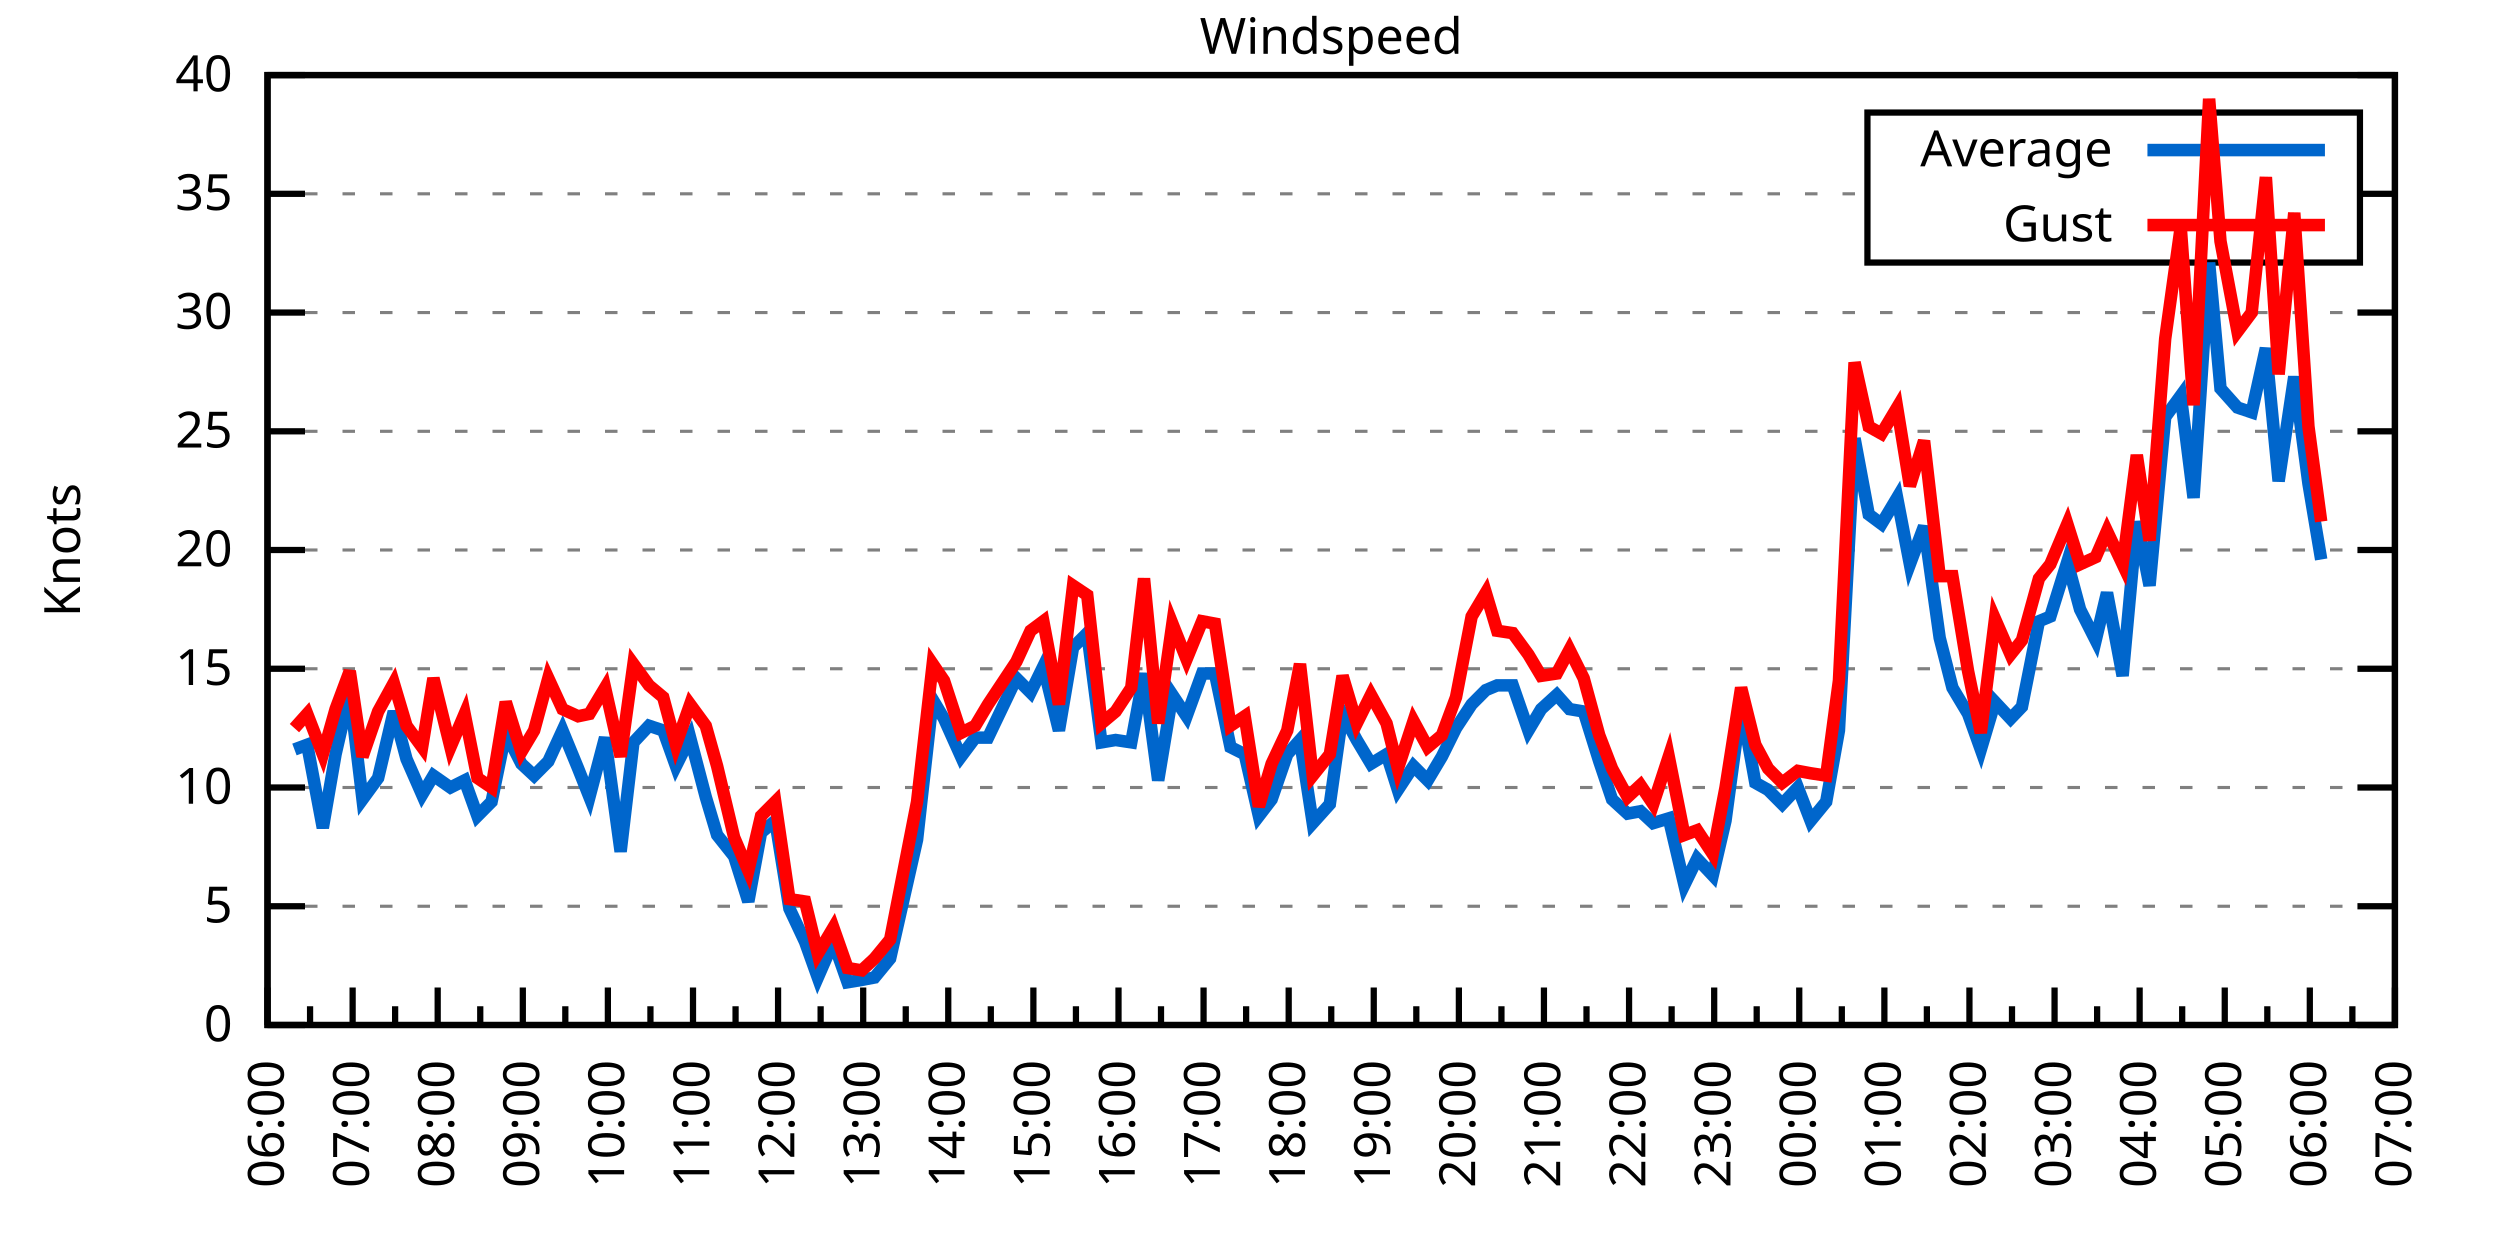
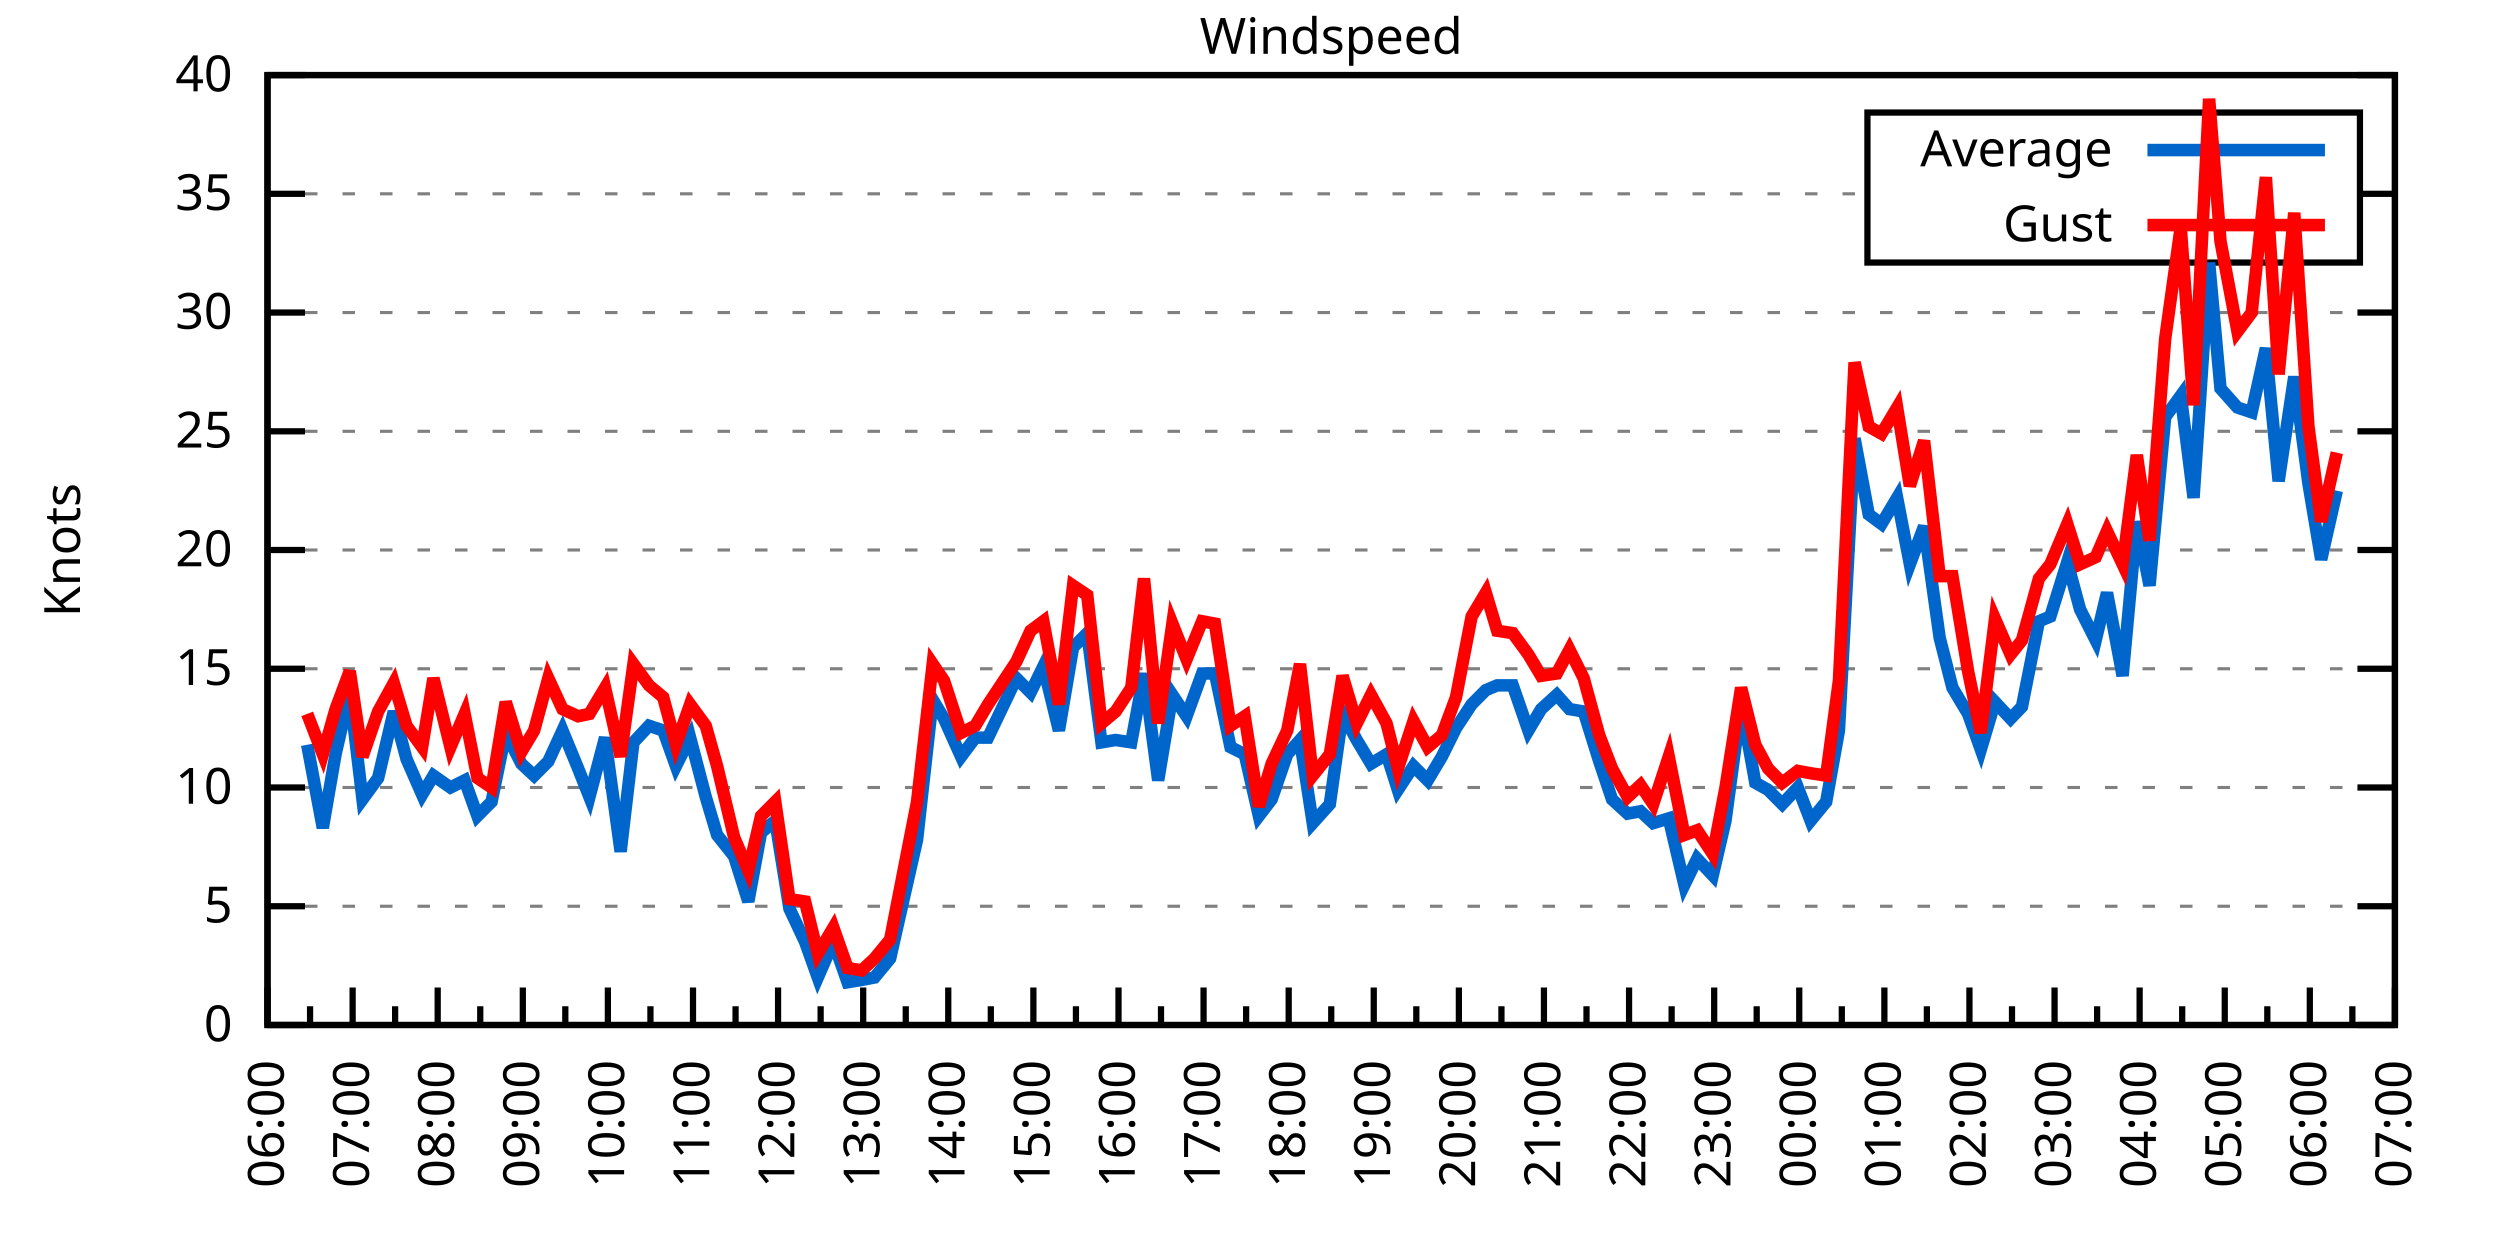
<svg xmlns="http://www.w3.org/2000/svg" xmlns:xlink="http://www.w3.org/1999/xlink" width="400" height="200" viewBox="0 0 400 200">
  <g id="gnuplot_canvas">
    <rect x="0" y="0" width="400" height="200" fill="none" />
    <defs>
      <circle id="gpDot" r="0.5" stroke-width="0.5" stroke="currentColor" />
      <path id="gpPt0" stroke-width="0.333" stroke="currentColor" d="M-1,0 h2 M0,-1 v2" />
      <path id="gpPt1" stroke-width="0.333" stroke="currentColor" d="M-1,-1 L1,1 M1,-1 L-1,1" />
      <path id="gpPt2" stroke-width="0.333" stroke="currentColor" d="M-1,0 L1,0 M0,-1 L0,1 M-1,-1 L1,1 M-1,1 L1,-1" />
      <rect id="gpPt3" stroke-width="0.333" stroke="currentColor" x="-1" y="-1" width="2" height="2" />
      <rect id="gpPt4" stroke-width="0.333" stroke="currentColor" fill="currentColor" x="-1" y="-1" width="2" height="2" />
      <circle id="gpPt5" stroke-width="0.333" stroke="currentColor" cx="0" cy="0" r="1" />
      <use xlink:href="#gpPt5" id="gpPt6" fill="currentColor" stroke="none" />
      <path id="gpPt7" stroke-width="0.333" stroke="currentColor" d="M0,-1.33 L-1.33,0.67 L1.33,0.67 z" />
      <use xlink:href="#gpPt7" id="gpPt8" fill="currentColor" stroke="none" />
      <use xlink:href="#gpPt7" id="gpPt9" stroke="currentColor" transform="rotate(180)" />
      <use xlink:href="#gpPt9" id="gpPt10" fill="currentColor" stroke="none" />
      <use xlink:href="#gpPt3" id="gpPt11" stroke="currentColor" transform="rotate(45)" />
      <use xlink:href="#gpPt11" id="gpPt12" fill="currentColor" stroke="none" />
      <path id="gpPt13" stroke-width="0.333" stroke="currentColor" d="M0,1.330 L1.265,0.411 L0.782,-1.067 L-0.782,-1.076 L-1.265,0.411 z" />
      <use xlink:href="#gpPt13" id="gpPt14" fill="currentColor" stroke="none" />
      <filter id="textbox" filterUnits="objectBoundingBox" x="0" y="0" height="1" width="1">
        <feFlood flood-color="white" flood-opacity="1" result="bgnd" />
        <feComposite in="SourceGraphic" in2="bgnd" operator="atop" />
      </filter>
      <filter id="greybox" filterUnits="objectBoundingBox" x="0" y="0" height="1" width="1">
        <feFlood flood-color="lightgrey" flood-opacity="1" result="grey" />
        <feComposite in="SourceGraphic" in2="grey" operator="atop" />
      </filter>
    </defs>
    <g fill="none" color="white" stroke="currentColor" stroke-width="1.00" stroke-linecap="butt" stroke-linejoin="miter">
</g>
    <g fill="none" color="black" stroke="currentColor" stroke-width="1.00" stroke-linecap="butt" stroke-linejoin="miter">
      <g stroke="none" shape-rendering="crispEdges">
        <polygon fill="rgb(255, 255, 255)" points="42.80,164.00 383.18,164.00 383.18,12.02 42.80,12.02 " />
      </g>
    </g>
    <g fill="none" color="black" stroke="currentColor" stroke-width="1.00" stroke-linecap="butt" stroke-linejoin="miter">
</g>
    <g fill="none" color="black" stroke="black" stroke-width="0.50" stroke-linecap="butt" stroke-linejoin="miter">
</g>
    <g fill="none" color="gray" stroke="currentColor" stroke-width="0.50" stroke-linecap="butt" stroke-linejoin="miter">
      <path stroke="gray" stroke-dasharray="2,4" class="gridline" d="M42.80,164.00 L383.19,164.00  " />
    </g>
    <g fill="none" color="gray" stroke="gray" stroke-width="1.00" stroke-linecap="butt" stroke-linejoin="miter">
</g>
    <g fill="none" color="black" stroke="currentColor" stroke-width="1.00" stroke-linecap="butt" stroke-linejoin="miter">
      <path stroke="black" d="M42.80,164.00 L48.80,164.00 M383.19,164.00 L377.19,164.00  " />
      <g transform="translate(37.20,166.60)" stroke="none" fill="black" font-family="Sans" font-size="8.00" text-anchor="end">
        <text>
          <tspan font-family="Sans"> 0</tspan>
        </text>
      </g>
    </g>
    <g fill="none" color="black" stroke="currentColor" stroke-width="1.00" stroke-linecap="butt" stroke-linejoin="miter">
</g>
    <g fill="none" color="black" stroke="black" stroke-width="0.50" stroke-linecap="butt" stroke-linejoin="miter">
</g>
    <g fill="none" color="gray" stroke="currentColor" stroke-width="0.50" stroke-linecap="butt" stroke-linejoin="miter">
      <path stroke="gray" stroke-dasharray="2,4" class="gridline" d="M42.80,145.00 L383.19,145.00  " />
    </g>
    <g fill="none" color="gray" stroke="gray" stroke-width="1.00" stroke-linecap="butt" stroke-linejoin="miter">
</g>
    <g fill="none" color="black" stroke="currentColor" stroke-width="1.00" stroke-linecap="butt" stroke-linejoin="miter">
      <path stroke="black" d="M42.80,145.00 L48.80,145.00 M383.19,145.00 L377.19,145.00  " />
      <g transform="translate(37.20,147.60)" stroke="none" fill="black" font-family="Sans" font-size="8.00" text-anchor="end">
        <text>
          <tspan font-family="Sans"> 5</tspan>
        </text>
      </g>
    </g>
    <g fill="none" color="black" stroke="currentColor" stroke-width="1.00" stroke-linecap="butt" stroke-linejoin="miter">
</g>
    <g fill="none" color="black" stroke="black" stroke-width="0.50" stroke-linecap="butt" stroke-linejoin="miter">
</g>
    <g fill="none" color="gray" stroke="currentColor" stroke-width="0.50" stroke-linecap="butt" stroke-linejoin="miter">
      <path stroke="gray" stroke-dasharray="2,4" class="gridline" d="M42.80,126.00 L383.19,126.00  " />
    </g>
    <g fill="none" color="gray" stroke="gray" stroke-width="1.00" stroke-linecap="butt" stroke-linejoin="miter">
</g>
    <g fill="none" color="black" stroke="currentColor" stroke-width="1.00" stroke-linecap="butt" stroke-linejoin="miter">
      <path stroke="black" d="M42.80,126.00 L48.80,126.00 M383.19,126.00 L377.19,126.00  " />
      <g transform="translate(37.20,128.60)" stroke="none" fill="black" font-family="Sans" font-size="8.00" text-anchor="end">
        <text>
          <tspan font-family="Sans"> 10</tspan>
        </text>
      </g>
    </g>
    <g fill="none" color="black" stroke="currentColor" stroke-width="1.00" stroke-linecap="butt" stroke-linejoin="miter">
</g>
    <g fill="none" color="black" stroke="black" stroke-width="0.50" stroke-linecap="butt" stroke-linejoin="miter">
</g>
    <g fill="none" color="gray" stroke="currentColor" stroke-width="0.50" stroke-linecap="butt" stroke-linejoin="miter">
      <path stroke="gray" stroke-dasharray="2,4" class="gridline" d="M42.80,107.00 L383.19,107.00  " />
    </g>
    <g fill="none" color="gray" stroke="gray" stroke-width="1.00" stroke-linecap="butt" stroke-linejoin="miter">
</g>
    <g fill="none" color="black" stroke="currentColor" stroke-width="1.00" stroke-linecap="butt" stroke-linejoin="miter">
      <path stroke="black" d="M42.80,107.00 L48.80,107.00 M383.19,107.00 L377.19,107.00  " />
      <g transform="translate(37.20,109.60)" stroke="none" fill="black" font-family="Sans" font-size="8.00" text-anchor="end">
        <text>
          <tspan font-family="Sans"> 15</tspan>
        </text>
      </g>
    </g>
    <g fill="none" color="black" stroke="currentColor" stroke-width="1.00" stroke-linecap="butt" stroke-linejoin="miter">
</g>
    <g fill="none" color="black" stroke="black" stroke-width="0.50" stroke-linecap="butt" stroke-linejoin="miter">
</g>
    <g fill="none" color="gray" stroke="currentColor" stroke-width="0.50" stroke-linecap="butt" stroke-linejoin="miter">
      <path stroke="gray" stroke-dasharray="2,4" class="gridline" d="M42.80,88.00 L383.19,88.00  " />
    </g>
    <g fill="none" color="gray" stroke="gray" stroke-width="1.00" stroke-linecap="butt" stroke-linejoin="miter">
</g>
    <g fill="none" color="black" stroke="currentColor" stroke-width="1.00" stroke-linecap="butt" stroke-linejoin="miter">
      <path stroke="black" d="M42.80,88.00 L48.80,88.00 M383.19,88.00 L377.19,88.00  " />
      <g transform="translate(37.20,90.60)" stroke="none" fill="black" font-family="Sans" font-size="8.00" text-anchor="end">
        <text>
          <tspan font-family="Sans"> 20</tspan>
        </text>
      </g>
    </g>
    <g fill="none" color="black" stroke="currentColor" stroke-width="1.00" stroke-linecap="butt" stroke-linejoin="miter">
</g>
    <g fill="none" color="black" stroke="black" stroke-width="0.50" stroke-linecap="butt" stroke-linejoin="miter">
</g>
    <g fill="none" color="gray" stroke="currentColor" stroke-width="0.50" stroke-linecap="butt" stroke-linejoin="miter">
      <path stroke="gray" stroke-dasharray="2,4" class="gridline" d="M42.80,69.01 L383.19,69.01  " />
    </g>
    <g fill="none" color="gray" stroke="gray" stroke-width="1.00" stroke-linecap="butt" stroke-linejoin="miter">
</g>
    <g fill="none" color="black" stroke="currentColor" stroke-width="1.00" stroke-linecap="butt" stroke-linejoin="miter">
      <path stroke="black" d="M42.80,69.01 L48.80,69.01 M383.19,69.01 L377.19,69.01  " />
      <g transform="translate(37.20,71.61)" stroke="none" fill="black" font-family="Sans" font-size="8.00" text-anchor="end">
        <text>
          <tspan font-family="Sans"> 25</tspan>
        </text>
      </g>
    </g>
    <g fill="none" color="black" stroke="currentColor" stroke-width="1.00" stroke-linecap="butt" stroke-linejoin="miter">
</g>
    <g fill="none" color="black" stroke="black" stroke-width="0.50" stroke-linecap="butt" stroke-linejoin="miter">
</g>
    <g fill="none" color="gray" stroke="currentColor" stroke-width="0.50" stroke-linecap="butt" stroke-linejoin="miter">
      <path stroke="gray" stroke-dasharray="2,4" class="gridline" d="M42.80,50.01 L383.19,50.01  " />
    </g>
    <g fill="none" color="gray" stroke="gray" stroke-width="1.00" stroke-linecap="butt" stroke-linejoin="miter">
</g>
    <g fill="none" color="black" stroke="currentColor" stroke-width="1.00" stroke-linecap="butt" stroke-linejoin="miter">
      <path stroke="black" d="M42.80,50.01 L48.80,50.01 M383.19,50.01 L377.19,50.01  " />
      <g transform="translate(37.20,52.61)" stroke="none" fill="black" font-family="Sans" font-size="8.00" text-anchor="end">
        <text>
          <tspan font-family="Sans"> 30</tspan>
        </text>
      </g>
    </g>
    <g fill="none" color="black" stroke="currentColor" stroke-width="1.00" stroke-linecap="butt" stroke-linejoin="miter">
</g>
    <g fill="none" color="black" stroke="black" stroke-width="0.50" stroke-linecap="butt" stroke-linejoin="miter">
</g>
    <g fill="none" color="gray" stroke="currentColor" stroke-width="0.50" stroke-linecap="butt" stroke-linejoin="miter">
      <path stroke="gray" stroke-dasharray="2,4" class="gridline" d="M42.80,31.01 L298.79,31.01 M377.59,31.01 L383.19,31.01  " />
    </g>
    <g fill="none" color="gray" stroke="gray" stroke-width="1.00" stroke-linecap="butt" stroke-linejoin="miter">
</g>
    <g fill="none" color="black" stroke="currentColor" stroke-width="1.00" stroke-linecap="butt" stroke-linejoin="miter">
      <path stroke="black" d="M42.80,31.01 L48.80,31.01 M383.19,31.01 L377.19,31.01  " />
      <g transform="translate(37.20,33.61)" stroke="none" fill="black" font-family="Sans" font-size="8.00" text-anchor="end">
        <text>
          <tspan font-family="Sans"> 35</tspan>
        </text>
      </g>
    </g>
    <g fill="none" color="black" stroke="currentColor" stroke-width="1.00" stroke-linecap="butt" stroke-linejoin="miter">
</g>
    <g fill="none" color="black" stroke="black" stroke-width="0.50" stroke-linecap="butt" stroke-linejoin="miter">
</g>
    <g fill="none" color="gray" stroke="currentColor" stroke-width="0.50" stroke-linecap="butt" stroke-linejoin="miter">
      <path stroke="gray" stroke-dasharray="2,4" class="gridline" d="M42.80,12.01 L383.19,12.01  " />
    </g>
    <g fill="none" color="gray" stroke="gray" stroke-width="1.00" stroke-linecap="butt" stroke-linejoin="miter">
</g>
    <g fill="none" color="black" stroke="currentColor" stroke-width="1.00" stroke-linecap="butt" stroke-linejoin="miter">
      <path stroke="black" d="M42.80,12.01 L48.80,12.01 M383.19,12.01 L377.19,12.01  " />
      <g transform="translate(37.20,14.61)" stroke="none" fill="black" font-family="Sans" font-size="8.00" text-anchor="end">
        <text>
          <tspan font-family="Sans"> 40</tspan>
        </text>
      </g>
    </g>
    <g fill="none" color="black" stroke="currentColor" stroke-width="1.00" stroke-linecap="butt" stroke-linejoin="miter">
      <path stroke="black" d="M42.80,164.00 L42.80,158.00  " />
      <g transform="translate(45.40,169.60) rotate(270)" stroke="none" fill="black" font-family="Sans" font-size="8.00" text-anchor="end">
        <text>
          <tspan font-family="Sans">06:00</tspan>
        </text>
      </g>
    </g>
    <g fill="none" color="black" stroke="currentColor" stroke-width="1.00" stroke-linecap="butt" stroke-linejoin="miter">
      <path stroke="black" d="M49.61,164.00 L49.61,161.00 M56.42,164.00 L56.42,158.00  " />
      <g transform="translate(59.02,169.60) rotate(270)" stroke="none" fill="black" font-family="Sans" font-size="8.00" text-anchor="end">
        <text>
          <tspan font-family="Sans">07:00</tspan>
        </text>
      </g>
    </g>
    <g fill="none" color="black" stroke="currentColor" stroke-width="1.00" stroke-linecap="butt" stroke-linejoin="miter">
      <path stroke="black" d="M63.22,164.00 L63.22,161.00 M70.03,164.00 L70.03,158.00  " />
      <g transform="translate(72.63,169.60) rotate(270)" stroke="none" fill="black" font-family="Sans" font-size="8.00" text-anchor="end">
        <text>
          <tspan font-family="Sans">08:00</tspan>
        </text>
      </g>
    </g>
    <g fill="none" color="black" stroke="currentColor" stroke-width="1.00" stroke-linecap="butt" stroke-linejoin="miter">
      <path stroke="black" d="M76.84,164.00 L76.84,161.00 M83.65,164.00 L83.65,158.00  " />
      <g transform="translate(86.25,169.60) rotate(270)" stroke="none" fill="black" font-family="Sans" font-size="8.00" text-anchor="end">
        <text>
          <tspan font-family="Sans">09:00</tspan>
        </text>
      </g>
    </g>
    <g fill="none" color="black" stroke="currentColor" stroke-width="1.00" stroke-linecap="butt" stroke-linejoin="miter">
      <path stroke="black" d="M90.45,164.00 L90.45,161.00 M97.26,164.00 L97.26,158.00  " />
      <g transform="translate(99.86,169.60) rotate(270)" stroke="none" fill="black" font-family="Sans" font-size="8.00" text-anchor="end">
        <text>
          <tspan font-family="Sans">10:00</tspan>
        </text>
      </g>
    </g>
    <g fill="none" color="black" stroke="currentColor" stroke-width="1.00" stroke-linecap="butt" stroke-linejoin="miter">
      <path stroke="black" d="M104.07,164.00 L104.07,161.00 M110.88,164.00 L110.88,158.00  " />
      <g transform="translate(113.48,169.60) rotate(270)" stroke="none" fill="black" font-family="Sans" font-size="8.00" text-anchor="end">
        <text>
          <tspan font-family="Sans">11:00</tspan>
        </text>
      </g>
    </g>
    <g fill="none" color="black" stroke="currentColor" stroke-width="1.00" stroke-linecap="butt" stroke-linejoin="miter">
      <path stroke="black" d="M117.69,164.00 L117.69,161.00 M124.49,164.00 L124.49,158.00  " />
      <g transform="translate(127.09,169.60) rotate(270)" stroke="none" fill="black" font-family="Sans" font-size="8.00" text-anchor="end">
        <text>
          <tspan font-family="Sans">12:00</tspan>
        </text>
      </g>
    </g>
    <g fill="none" color="black" stroke="currentColor" stroke-width="1.00" stroke-linecap="butt" stroke-linejoin="miter">
      <path stroke="black" d="M131.30,164.00 L131.30,161.00 M138.11,164.00 L138.11,158.00  " />
      <g transform="translate(140.71,169.60) rotate(270)" stroke="none" fill="black" font-family="Sans" font-size="8.00" text-anchor="end">
        <text>
          <tspan font-family="Sans">13:00</tspan>
        </text>
      </g>
    </g>
    <g fill="none" color="black" stroke="currentColor" stroke-width="1.00" stroke-linecap="butt" stroke-linejoin="miter">
      <path stroke="black" d="M144.92,164.00 L144.92,161.00 M151.72,164.00 L151.72,158.00  " />
      <g transform="translate(154.32,169.60) rotate(270)" stroke="none" fill="black" font-family="Sans" font-size="8.00" text-anchor="end">
        <text>
          <tspan font-family="Sans">14:00</tspan>
        </text>
      </g>
    </g>
    <g fill="none" color="black" stroke="currentColor" stroke-width="1.00" stroke-linecap="butt" stroke-linejoin="miter">
      <path stroke="black" d="M158.53,164.00 L158.53,161.00 M165.34,164.00 L165.34,158.00  " />
      <g transform="translate(167.94,169.60) rotate(270)" stroke="none" fill="black" font-family="Sans" font-size="8.00" text-anchor="end">
        <text>
          <tspan font-family="Sans">15:00</tspan>
        </text>
      </g>
    </g>
    <g fill="none" color="black" stroke="currentColor" stroke-width="1.00" stroke-linecap="butt" stroke-linejoin="miter">
      <path stroke="black" d="M172.15,164.00 L172.15,161.00 M178.96,164.00 L178.96,158.00  " />
      <g transform="translate(181.56,169.60) rotate(270)" stroke="none" fill="black" font-family="Sans" font-size="8.00" text-anchor="end">
        <text>
          <tspan font-family="Sans">16:00</tspan>
        </text>
      </g>
    </g>
    <g fill="none" color="black" stroke="currentColor" stroke-width="1.00" stroke-linecap="butt" stroke-linejoin="miter">
      <path stroke="black" d="M185.76,164.00 L185.76,161.00 M192.57,164.00 L192.57,158.00  " />
      <g transform="translate(195.17,169.60) rotate(270)" stroke="none" fill="black" font-family="Sans" font-size="8.00" text-anchor="end">
        <text>
          <tspan font-family="Sans">17:00</tspan>
        </text>
      </g>
    </g>
    <g fill="none" color="black" stroke="currentColor" stroke-width="1.00" stroke-linecap="butt" stroke-linejoin="miter">
      <path stroke="black" d="M199.38,164.00 L199.38,161.00 M206.19,164.00 L206.19,158.00  " />
      <g transform="translate(208.79,169.60) rotate(270)" stroke="none" fill="black" font-family="Sans" font-size="8.00" text-anchor="end">
        <text>
          <tspan font-family="Sans">18:00</tspan>
        </text>
      </g>
    </g>
    <g fill="none" color="black" stroke="currentColor" stroke-width="1.00" stroke-linecap="butt" stroke-linejoin="miter">
      <path stroke="black" d="M213.00,164.00 L213.00,161.00 M219.80,164.00 L219.80,158.00  " />
      <g transform="translate(222.40,169.60) rotate(270)" stroke="none" fill="black" font-family="Sans" font-size="8.00" text-anchor="end">
        <text>
          <tspan font-family="Sans">19:00</tspan>
        </text>
      </g>
    </g>
    <g fill="none" color="black" stroke="currentColor" stroke-width="1.00" stroke-linecap="butt" stroke-linejoin="miter">
      <path stroke="black" d="M226.61,164.00 L226.61,161.00 M233.42,164.00 L233.42,158.00  " />
      <g transform="translate(236.02,169.60) rotate(270)" stroke="none" fill="black" font-family="Sans" font-size="8.00" text-anchor="end">
        <text>
          <tspan font-family="Sans">20:00</tspan>
        </text>
      </g>
    </g>
    <g fill="none" color="black" stroke="currentColor" stroke-width="1.00" stroke-linecap="butt" stroke-linejoin="miter">
      <path stroke="black" d="M240.23,164.00 L240.23,161.00 M247.03,164.00 L247.03,158.00  " />
      <g transform="translate(249.63,169.60) rotate(270)" stroke="none" fill="black" font-family="Sans" font-size="8.00" text-anchor="end">
        <text>
          <tspan font-family="Sans">21:00</tspan>
        </text>
      </g>
    </g>
    <g fill="none" color="black" stroke="currentColor" stroke-width="1.00" stroke-linecap="butt" stroke-linejoin="miter">
      <path stroke="black" d="M253.84,164.00 L253.84,161.00 M260.65,164.00 L260.65,158.00  " />
      <g transform="translate(263.25,169.60) rotate(270)" stroke="none" fill="black" font-family="Sans" font-size="8.00" text-anchor="end">
        <text>
          <tspan font-family="Sans">22:00</tspan>
        </text>
      </g>
    </g>
    <g fill="none" color="black" stroke="currentColor" stroke-width="1.00" stroke-linecap="butt" stroke-linejoin="miter">
      <path stroke="black" d="M267.46,164.00 L267.46,161.00 M274.27,164.00 L274.27,158.00  " />
      <g transform="translate(276.87,169.60) rotate(270)" stroke="none" fill="black" font-family="Sans" font-size="8.00" text-anchor="end">
        <text>
          <tspan font-family="Sans">23:00</tspan>
        </text>
      </g>
    </g>
    <g fill="none" color="black" stroke="currentColor" stroke-width="1.00" stroke-linecap="butt" stroke-linejoin="miter">
      <path stroke="black" d="M281.07,164.00 L281.07,161.00 M287.88,164.00 L287.88,158.00  " />
      <g transform="translate(290.48,169.60) rotate(270)" stroke="none" fill="black" font-family="Sans" font-size="8.00" text-anchor="end">
        <text>
          <tspan font-family="Sans">00:00</tspan>
        </text>
      </g>
    </g>
    <g fill="none" color="black" stroke="currentColor" stroke-width="1.00" stroke-linecap="butt" stroke-linejoin="miter">
      <path stroke="black" d="M294.69,164.00 L294.69,161.00 M301.50,164.00 L301.50,158.00  " />
      <g transform="translate(304.10,169.60) rotate(270)" stroke="none" fill="black" font-family="Sans" font-size="8.00" text-anchor="end">
        <text>
          <tspan font-family="Sans">01:00</tspan>
        </text>
      </g>
    </g>
    <g fill="none" color="black" stroke="currentColor" stroke-width="1.00" stroke-linecap="butt" stroke-linejoin="miter">
      <path stroke="black" d="M308.30,164.00 L308.30,161.00 M315.11,164.00 L315.11,158.00  " />
      <g transform="translate(317.71,169.60) rotate(270)" stroke="none" fill="black" font-family="Sans" font-size="8.00" text-anchor="end">
        <text>
          <tspan font-family="Sans">02:00</tspan>
        </text>
      </g>
    </g>
    <g fill="none" color="black" stroke="currentColor" stroke-width="1.00" stroke-linecap="butt" stroke-linejoin="miter">
      <path stroke="black" d="M321.92,164.00 L321.92,161.00 M328.73,164.00 L328.73,158.00  " />
      <g transform="translate(331.33,169.60) rotate(270)" stroke="none" fill="black" font-family="Sans" font-size="8.00" text-anchor="end">
        <text>
          <tspan font-family="Sans">03:00</tspan>
        </text>
      </g>
    </g>
    <g fill="none" color="black" stroke="currentColor" stroke-width="1.00" stroke-linecap="butt" stroke-linejoin="miter">
      <path stroke="black" d="M335.54,164.00 L335.54,161.00 M342.34,164.00 L342.34,158.00  " />
      <g transform="translate(344.94,169.60) rotate(270)" stroke="none" fill="black" font-family="Sans" font-size="8.00" text-anchor="end">
        <text>
          <tspan font-family="Sans">04:00</tspan>
        </text>
      </g>
    </g>
    <g fill="none" color="black" stroke="currentColor" stroke-width="1.00" stroke-linecap="butt" stroke-linejoin="miter">
      <path stroke="black" d="M349.15,164.00 L349.15,161.00 M355.96,164.00 L355.96,158.00  " />
      <g transform="translate(358.56,169.60) rotate(270)" stroke="none" fill="black" font-family="Sans" font-size="8.00" text-anchor="end">
        <text>
          <tspan font-family="Sans">05:00</tspan>
        </text>
      </g>
    </g>
    <g fill="none" color="black" stroke="currentColor" stroke-width="1.00" stroke-linecap="butt" stroke-linejoin="miter">
      <path stroke="black" d="M362.77,164.00 L362.77,161.00 M369.57,164.00 L369.57,158.00  " />
      <g transform="translate(372.17,169.60) rotate(270)" stroke="none" fill="black" font-family="Sans" font-size="8.00" text-anchor="end">
        <text>
          <tspan font-family="Sans">06:00</tspan>
        </text>
      </g>
    </g>
    <g fill="none" color="black" stroke="currentColor" stroke-width="1.00" stroke-linecap="butt" stroke-linejoin="miter">
      <path stroke="black" d="M376.38,164.00 L376.38,161.00 M383.19,164.00 L383.19,158.00  " />
      <g transform="translate(385.79,169.60) rotate(270)" stroke="none" fill="black" font-family="Sans" font-size="8.00" text-anchor="end">
        <text>
          <tspan font-family="Sans">07:00</tspan>
        </text>
      </g>
    </g>
    <g fill="none" color="black" stroke="currentColor" stroke-width="1.00" stroke-linecap="butt" stroke-linejoin="miter">
</g>
    <g fill="none" color="black" stroke="currentColor" stroke-width="1.00" stroke-linecap="butt" stroke-linejoin="miter">
      <path stroke="black" d="M42.80,12.01 L42.80,164.00 L383.19,164.00 L383.19,12.01 L42.80,12.01 Z  " />
    </g>
    <g fill="none" color="black" stroke="currentColor" stroke-width="1.00" stroke-linecap="butt" stroke-linejoin="miter">
      <g transform="translate(12.80,88.01) rotate(270)" stroke="none" fill="black" font-family="Sans" font-size="8.00" text-anchor="middle">
        <text>
          <tspan font-family="Sans">Knots</tspan>
        </text>
      </g>
    </g>
    <g fill="none" color="black" stroke="currentColor" stroke-width="1.00" stroke-linecap="butt" stroke-linejoin="miter">
</g>
    <g fill="none" color="black" stroke="currentColor" stroke-width="1.00" stroke-linecap="butt" stroke-linejoin="miter">
      <path stroke="black" d="M298.79,42.01 L298.79,18.01 L377.59,18.01 L377.59,42.01 L298.79,42.01 Z  " />
    </g>
    <g id="Windspeed_plot_1">
      <g fill="none" color="white" stroke="black" stroke-width="2.00" stroke-linecap="butt" stroke-linejoin="miter">
</g>
      <g fill="none" color="black" stroke="currentColor" stroke-width="2.00" stroke-linecap="butt" stroke-linejoin="miter">
        <g transform="translate(337.99,26.61)" stroke="none" fill="black" font-family="Sans" font-size="8.00" text-anchor="end">
          <text>
            <tspan font-family="Sans">Average</tspan>
          </text>
        </g>
      </g>
      <g fill="none" color="black" stroke="currentColor" stroke-width="2.00" stroke-linecap="butt" stroke-linejoin="miter">
-         <path stroke="rgb(  0, 102, 204)" d="M343.59,24.01 L371.99,24.01 M47.11,119.92 L49.15,119.16 L51.65,132.46 L53.69,120.68 L55.96,110.80 L58.00,127.90   L60.50,124.48 L63.00,113.84 L65.04,121.44 L67.54,127.14 L69.35,124.10 L72.07,126.00 L74.34,124.86 L76.39,130.56   L78.65,128.28 L80.92,117.26 L83.42,122.20 L85.46,124.10 L87.73,121.82 L90.00,116.88 L92.50,122.96 L94.31,127.52   L96.81,118.02 L99.30,136.26 L101.35,118.78 L103.84,116.12 L106.11,116.88 L108.15,122.58 L110.42,118.02 L112.92,127.52   L114.74,133.60 L117.46,137.02 L119.73,144.24 L121.77,133.22 L124.04,131.32 L126.31,145.38 L128.81,150.70 L130.85,156.40   L133.34,150.70 L135.61,157.16 L137.88,156.78 L139.92,156.40 L142.42,153.36 L146.73,134.36 L149.23,111.94 L151.04,114.98   L153.77,121.06 L156.04,118.02 L158.08,118.02 L162.62,108.52 L164.89,110.80 L166.93,106.62 L169.43,116.88 L171.69,103.58   L173.96,101.30 L176.23,118.78 L178.50,118.40 L181.00,118.78 L183.04,107.76 L185.31,124.86 L187.58,111.18 L189.85,114.60   L192.34,107.76 L194.39,107.76 L196.88,119.54 L199.15,120.68 L201.42,130.56 L203.46,127.90 L205.96,120.68 L208.00,118.40   L210.04,131.70 L212.77,128.66 L214.81,114.22 L217.08,118.40 L219.35,122.20 L221.85,120.68 L223.66,126.38 L226.16,122.58   L228.43,124.86 L230.70,121.06 L232.96,116.50 L235.46,112.70 L237.73,110.42 L239.55,109.66 L242.04,109.66 L244.54,116.88   L246.58,113.46 L249.08,111.18 L251.12,113.46 L253.39,113.84 L255.88,121.82 L257.93,127.90 L260.42,130.18 L262.47,129.80   L264.51,131.70 L267.00,130.94 L269.50,141.58 L271.54,137.40 L274.04,140.06 L276.08,131.32 L278.58,112.70 L280.85,125.24   L282.89,126.38 L285.16,128.66 L287.65,126.00 L289.70,131.32 L292.19,128.28 L294.23,116.88 L296.73,70.15 L299.00,82.31   L301.04,83.83 L303.54,79.65 L305.58,90.28 L307.85,84.21 L310.35,102.06 L312.39,110.04 L314.89,114.22 L316.93,119.92   L319.20,112.32 L321.69,114.98 L323.51,113.08 L326.23,99.40 L328.05,98.64 L330.77,89.90 L332.81,97.50 L335.31,102.44   L337.12,94.84 L339.62,108.14 L341.89,83.45 L343.93,93.70 L346.43,66.73 L348.92,63.31 L350.97,79.65 L353.46,42.03   L355.28,62.17 L358.00,65.21 L360.27,65.97 L362.54,55.71 L364.58,76.99 L367.08,60.27 L369.35,77.37 L371.39,89.52    " />
+         <path stroke="rgb(  0, 102, 204)" d="M343.59,24.01 L371.99,24.01 M49.15,119.16 L51.65,132.46 L53.69,120.68 L55.96,110.80 L58.00,127.90 L60.50,124.48   L63.00,113.84 L65.04,121.44 L67.54,127.14 L69.35,124.10 L72.07,126.00 L74.34,124.86 L76.39,130.56 L78.65,128.28   L80.92,117.26 L83.42,122.20 L85.46,124.10 L87.73,121.82 L90.00,116.88 L92.50,122.96 L94.31,127.52 L96.81,118.02   L99.30,136.26 L101.35,118.78 L103.84,116.12 L106.11,116.88 L108.15,122.58 L110.42,118.02 L112.92,127.52 L114.74,133.60   L117.46,137.02 L119.73,144.24 L121.77,133.22 L124.04,131.32 L126.31,145.38 L128.81,150.70 L130.85,156.40 L133.34,150.70   L135.61,157.16 L137.88,156.78 L139.92,156.40 L142.42,153.36 L146.73,134.36 L149.23,111.94 L151.04,114.98 L153.77,121.06   L156.04,118.02 L158.08,118.02 L162.62,108.52 L164.89,110.80 L166.93,106.62 L169.43,116.88 L171.69,103.58 L173.96,101.30   L176.23,118.78 L178.50,118.40 L181.00,118.78 L183.04,107.76 L185.31,124.86 L187.58,111.18 L189.85,114.60 L192.34,107.76   L194.39,107.76 L196.88,119.54 L199.15,120.68 L201.42,130.56 L203.46,127.90 L205.96,120.68 L208.00,118.40 L210.04,131.70   L212.77,128.66 L214.81,114.22 L217.08,118.40 L219.35,122.20 L221.85,120.68 L223.66,126.38 L226.16,122.58 L228.43,124.86   L230.70,121.06 L232.96,116.50 L235.46,112.70 L237.73,110.42 L239.55,109.66 L242.04,109.66 L244.54,116.88 L246.58,113.46   L249.08,111.18 L251.12,113.46 L253.39,113.84 L255.88,121.82 L257.93,127.90 L260.42,130.18 L262.47,129.80 L264.51,131.70   L267.00,130.94 L269.50,141.58 L271.54,137.40 L274.04,140.06 L276.08,131.32 L278.58,112.70 L280.85,125.24 L282.89,126.38   L285.16,128.66 L287.65,126.00 L289.70,131.32 L292.19,128.28 L294.23,116.88 L296.73,70.15 L299.00,82.31 L301.04,83.83   L303.54,79.65 L305.58,90.28 L307.85,84.21 L310.35,102.06 L312.39,110.04 L314.89,114.22 L316.93,119.92 L319.20,112.32   L321.69,114.98 L323.51,113.08 L326.23,99.40 L328.05,98.64 L330.77,89.90 L332.81,97.50 L335.31,102.44 L337.12,94.84   L339.62,108.14 L341.89,83.45 L343.93,93.70 L346.43,66.73 L348.92,63.31 L350.97,79.65 L353.46,42.03 L355.28,62.17   L358.00,65.21 L360.27,65.97 L362.54,55.71 L364.58,76.99 L367.08,60.27 L369.35,77.37 L371.39,89.52 L373.89,78.51    " />
      </g>
    </g>
    <g id="Windspeed_plot_2">
      <g fill="none" color="black" stroke="currentColor" stroke-width="2.00" stroke-linecap="butt" stroke-linejoin="miter">
        <g transform="translate(337.99,38.61)" stroke="none" fill="black" font-family="Sans" font-size="8.00" text-anchor="end">
          <text>
            <tspan font-family="Sans">Gust</tspan>
          </text>
        </g>
      </g>
      <g fill="none" color="black" stroke="currentColor" stroke-width="2.00" stroke-linecap="butt" stroke-linejoin="miter">
-         <path stroke="rgb(255,   0,   0)" d="M343.59,36.01 L371.99,36.01 M47.11,116.50 L49.15,114.22 L51.65,120.68 L53.69,113.46 L55.96,107.38 L58.00,121.06   L60.50,113.84 L63.00,109.28 L65.04,116.12 L67.54,119.54 L69.35,108.52 L72.07,119.54 L74.34,114.22 L76.39,124.48   L78.65,126.00 L80.92,112.32 L83.42,120.30 L85.46,116.88 L87.73,108.52 L90.00,113.46 L92.50,114.60 L94.31,114.22   L96.81,110.04 L99.30,121.06 L101.35,106.24 L103.84,109.66 L106.11,111.56 L108.15,119.16 L110.42,112.70 L112.92,116.12   L114.74,122.58 L117.46,133.98 L119.73,139.30 L121.77,130.56 L124.04,128.28 L126.31,143.86 L128.81,144.24 L130.85,152.60   L133.34,148.42 L135.61,154.88 L137.88,155.26 L139.92,153.36 L142.42,150.32 L146.73,128.28 L149.23,106.24 L151.04,108.90   L153.77,117.26 L156.04,116.12 L158.08,112.70 L162.62,105.86 L164.89,100.92 L166.93,99.40 L169.43,112.70 L171.69,93.70   L173.96,95.22 L176.23,115.74 L178.50,113.84 L181.00,110.04 L183.04,92.56 L185.31,115.74 L187.58,99.78 L189.85,105.48   L192.34,99.40 L194.39,99.78 L196.88,116.12 L199.15,114.60 L201.42,129.04 L203.46,122.20 L205.96,116.88 L208.00,106.24   L210.04,124.10 L212.77,120.68 L214.81,108.14 L217.08,115.74 L219.35,111.18 L221.85,115.74 L223.66,122.96 L226.16,115.36   L228.43,119.54 L230.70,117.64 L232.96,111.56 L235.46,98.64 L237.73,94.84 L239.55,100.92 L242.04,101.30 L244.54,104.72   L246.58,108.14 L249.08,107.76 L251.12,103.96 L253.39,108.52 L255.88,117.64 L257.93,122.96 L260.42,127.52 L262.47,125.62   L264.51,128.66 L267.00,121.06 L269.50,133.60 L271.54,132.84 L274.04,136.64 L276.08,126.00 L278.58,110.04 L280.85,119.16   L282.89,122.96 L285.16,125.24 L287.65,123.34 L289.70,123.72 L292.19,124.10 L294.23,108.90 L296.73,57.99 L299.00,68.25   L301.04,69.39 L303.54,65.21 L305.58,77.75 L307.85,70.53 L310.35,92.18 L312.39,92.18 L314.89,107.38 L316.93,117.26   L319.20,99.02 L321.69,104.72 L323.51,102.44 L326.23,92.56 L328.05,90.28 L330.77,83.83 L332.81,90.28 L335.31,89.14   L337.12,84.97 L339.62,90.28 L341.89,72.81 L343.93,86.49 L346.43,54.19 L348.92,36.33 L350.97,64.83 L353.46,15.81   L355.28,38.61 L358.00,53.05 L360.27,50.01 L362.54,28.35 L364.58,59.89 L367.08,34.05 L369.35,68.25 L371.39,83.45    " />
+         <path stroke="rgb(255,   0,   0)" d="M343.59,36.01 L371.99,36.01 M49.15,114.22 L51.65,120.68 L53.69,113.46 L55.96,107.38 L58.00,121.06 L60.50,113.84   L63.00,109.28 L65.04,116.12 L67.54,119.54 L69.35,108.52 L72.07,119.54 L74.34,114.22 L76.39,124.48 L78.65,126.00   L80.92,112.32 L83.42,120.30 L85.46,116.88 L87.73,108.52 L90.00,113.46 L92.50,114.60 L94.31,114.22 L96.81,110.04   L99.30,121.06 L101.35,106.24 L103.84,109.66 L106.11,111.56 L108.15,119.16 L110.42,112.70 L112.92,116.12 L114.74,122.58   L117.46,133.98 L119.73,139.30 L121.77,130.56 L124.04,128.28 L126.31,143.86 L128.81,144.24 L130.85,152.60 L133.34,148.42   L135.61,154.88 L137.88,155.26 L139.92,153.36 L142.42,150.32 L146.73,128.28 L149.23,106.24 L151.04,108.90 L153.77,117.26   L156.04,116.12 L158.08,112.70 L162.62,105.86 L164.89,100.92 L166.93,99.40 L169.43,112.70 L171.69,93.70 L173.96,95.22   L176.23,115.74 L178.50,113.84 L181.00,110.04 L183.04,92.56 L185.31,115.74 L187.58,99.78 L189.85,105.48 L192.34,99.40   L194.39,99.78 L196.88,116.12 L199.15,114.60 L201.42,129.04 L203.46,122.20 L205.96,116.88 L208.00,106.24 L210.04,124.10   L212.77,120.68 L214.81,108.14 L217.08,115.74 L219.35,111.18 L221.85,115.74 L223.66,122.96 L226.16,115.36 L228.43,119.54   L230.70,117.64 L232.96,111.56 L235.46,98.64 L237.73,94.84 L239.55,100.92 L242.04,101.30 L244.54,104.72 L246.58,108.14   L249.08,107.76 L251.12,103.96 L253.39,108.52 L255.88,117.64 L257.93,122.96 L260.42,127.52 L262.47,125.62 L264.51,128.66   L267.00,121.06 L269.50,133.60 L271.54,132.84 L274.04,136.64 L276.08,126.00 L278.58,110.04 L280.85,119.16 L282.89,122.96   L285.16,125.24 L287.65,123.34 L289.70,123.72 L292.19,124.10 L294.23,108.90 L296.73,57.99 L299.00,68.25 L301.04,69.39   L303.54,65.21 L305.58,77.75 L307.85,70.53 L310.35,92.18 L312.39,92.18 L314.89,107.38 L316.93,117.26 L319.20,99.02   L321.69,104.72 L323.51,102.44 L326.23,92.56 L328.05,90.28 L330.77,83.83 L332.81,90.28 L335.31,89.14 L337.12,84.97   L339.62,90.28 L341.89,72.81 L343.93,86.49 L346.43,54.19 L348.92,36.33 L350.97,64.83 L353.46,15.81 L355.28,38.61   L358.00,53.05 L360.27,50.01 L362.54,28.35 L364.58,59.89 L367.08,34.05 L369.35,68.25 L371.39,83.45 L373.89,72.43    " />
      </g>
    </g>
    <g fill="none" color="black" stroke="currentColor" stroke-width="2.00" stroke-linecap="butt" stroke-linejoin="miter">
</g>
    <g fill="none" color="black" stroke="black" stroke-width="1.00" stroke-linecap="butt" stroke-linejoin="miter">
</g>
    <g fill="none" color="black" stroke="currentColor" stroke-width="1.00" stroke-linecap="butt" stroke-linejoin="miter">
      <path stroke="black" d="M42.80,12.01 L42.80,164.00 L383.19,164.00 L383.19,12.01 L42.80,12.01 Z  " />
    </g>
    <g fill="none" color="black" stroke="currentColor" stroke-width="1.00" stroke-linecap="butt" stroke-linejoin="miter">
      <g transform="translate(212.99,8.61)" stroke="none" fill="black" font-family="Sans" font-size="8.00" text-anchor="middle">
        <text>
          <tspan font-family="Sans">Windspeed</tspan>
        </text>
      </g>
    </g>
    <g fill="none" color="black" stroke="currentColor" stroke-width="1.00" stroke-linecap="butt" stroke-linejoin="miter">
</g>
  </g>
</svg>
